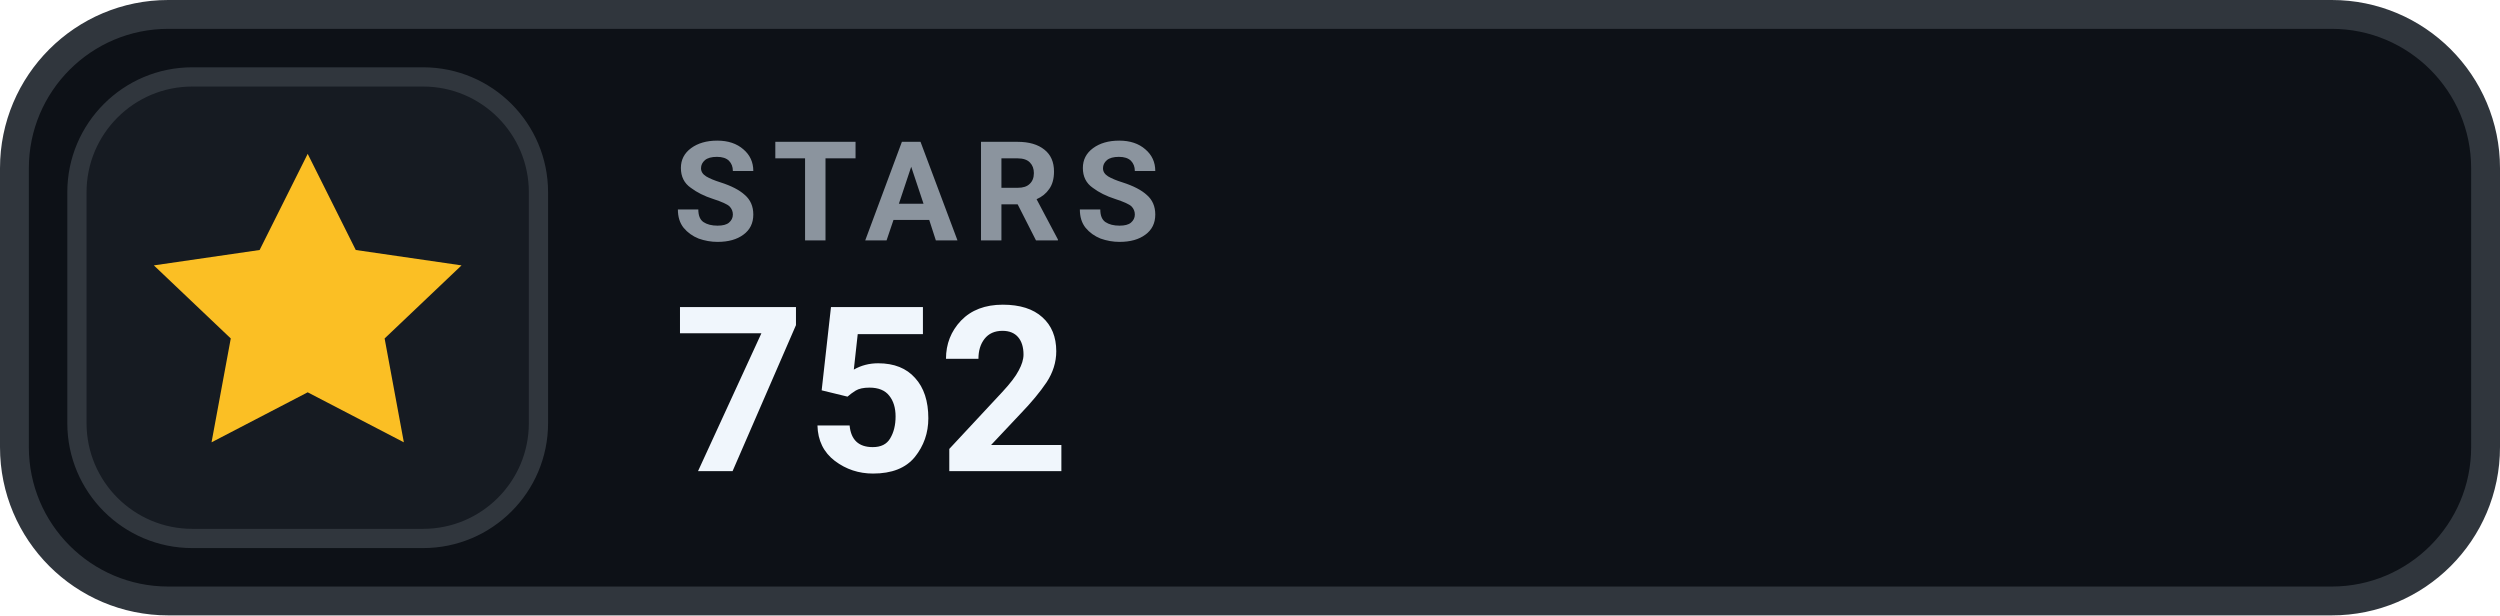
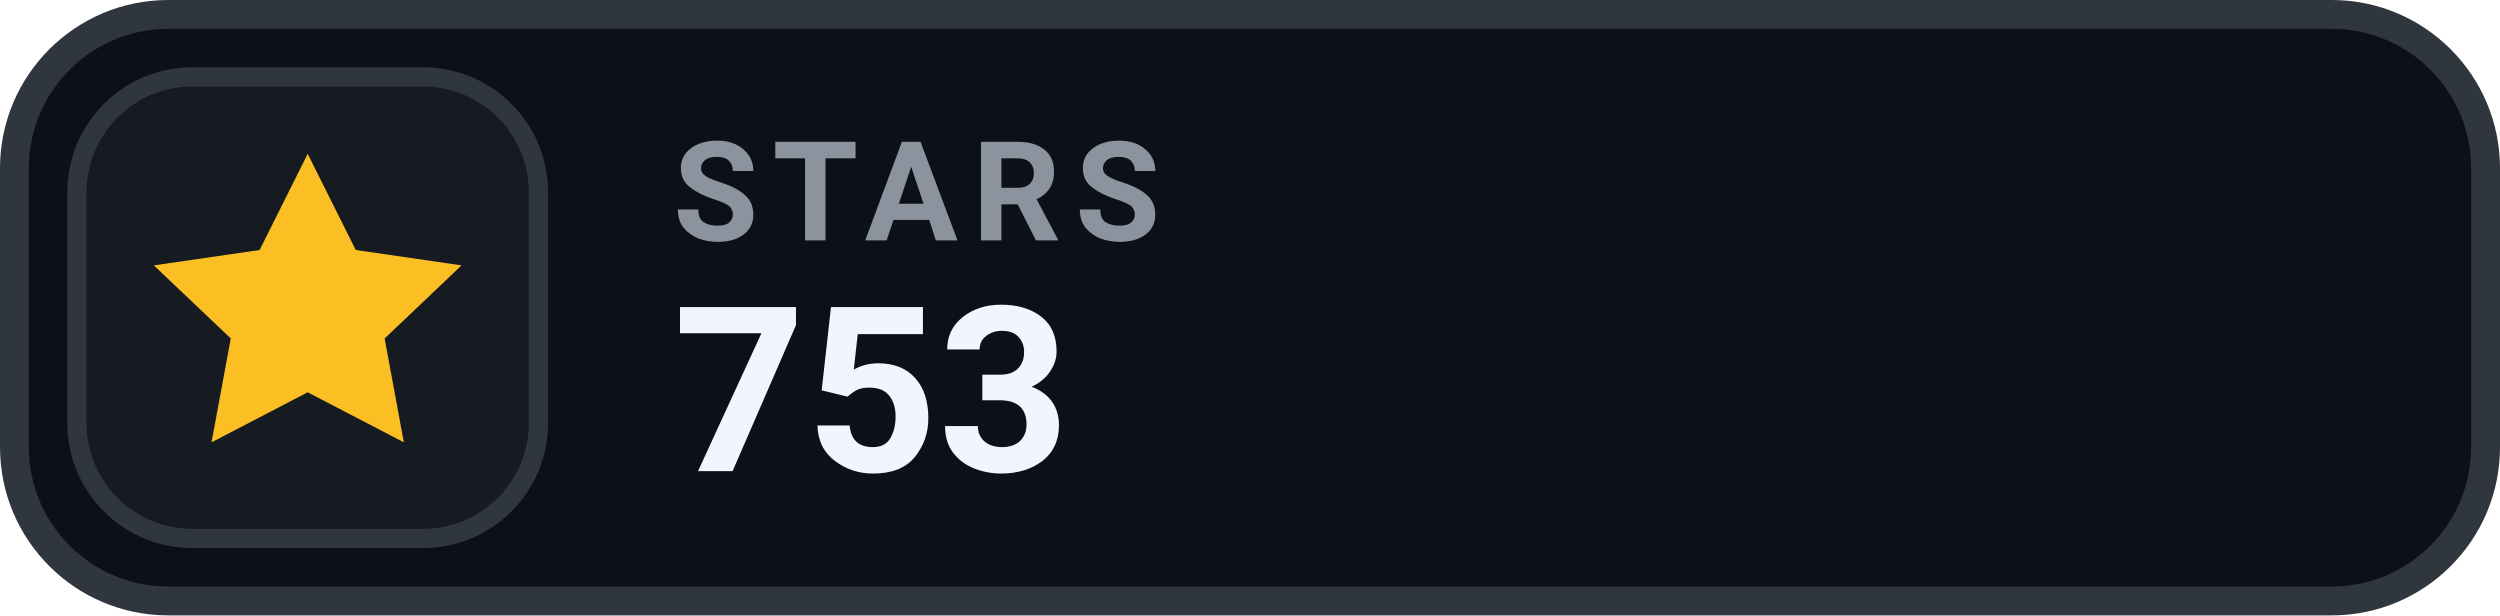
- <svg xmlns="http://www.w3.org/2000/svg" width="130" height="32" viewBox="0 0 130 32" role="img" aria-label="STARS 752">
+ <svg xmlns="http://www.w3.org/2000/svg" width="130" height="32" viewBox="0 0 130 32" role="img" aria-label="STARS 753">
  <rect x=".75" y=".75" width="128.5" height="30.5" rx="8" fill="#0D1117" stroke="#30363D" stroke-width="1.5" />
  <rect x="4" y="4" width="24" height="24" rx="6" fill="#161B22" stroke="#30363D" stroke-width="1" />
  <g transform="translate(16 16)" style="color:#FBBF24;">
    <path d="M0 -8 l2.5 5 5.5 .8 -4 3.8 1 5.4 -5 -2.6 -5 2.6 1 -5.4 -4 -3.8 5.5 -.8 Z" fill="currentColor" />
  </g>
  <text x="35" y="12.5" fill="#8B949E" font-family="-apple-system,BlinkMacSystemFont,'Segoe UI',Roboto,Helvetica,Arial,sans-serif" font-size="7.2" font-weight="700" letter-spacing=".75">STARS</text>
-   <text x="35" y="24.5" fill="#F0F6FC" font-family="-apple-system,BlinkMacSystemFont,'Segoe UI',Roboto,Helvetica,Arial,sans-serif" font-size="12" font-weight="700">752</text>
+   <text x="35" y="24.5" fill="#F0F6FC" font-family="-apple-system,BlinkMacSystemFont,'Segoe UI',Roboto,Helvetica,Arial,sans-serif" font-size="12" font-weight="700">753</text>
</svg>
